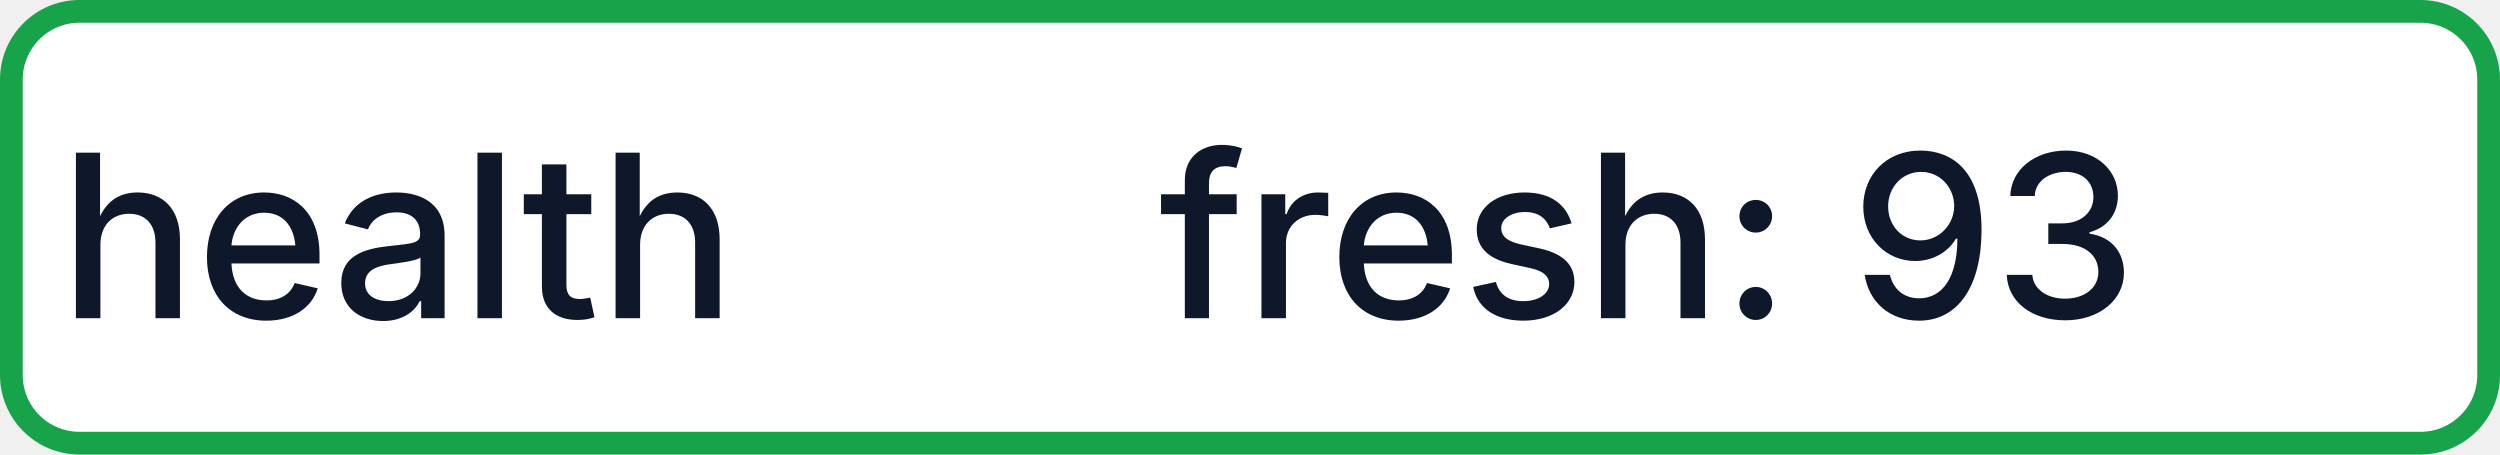
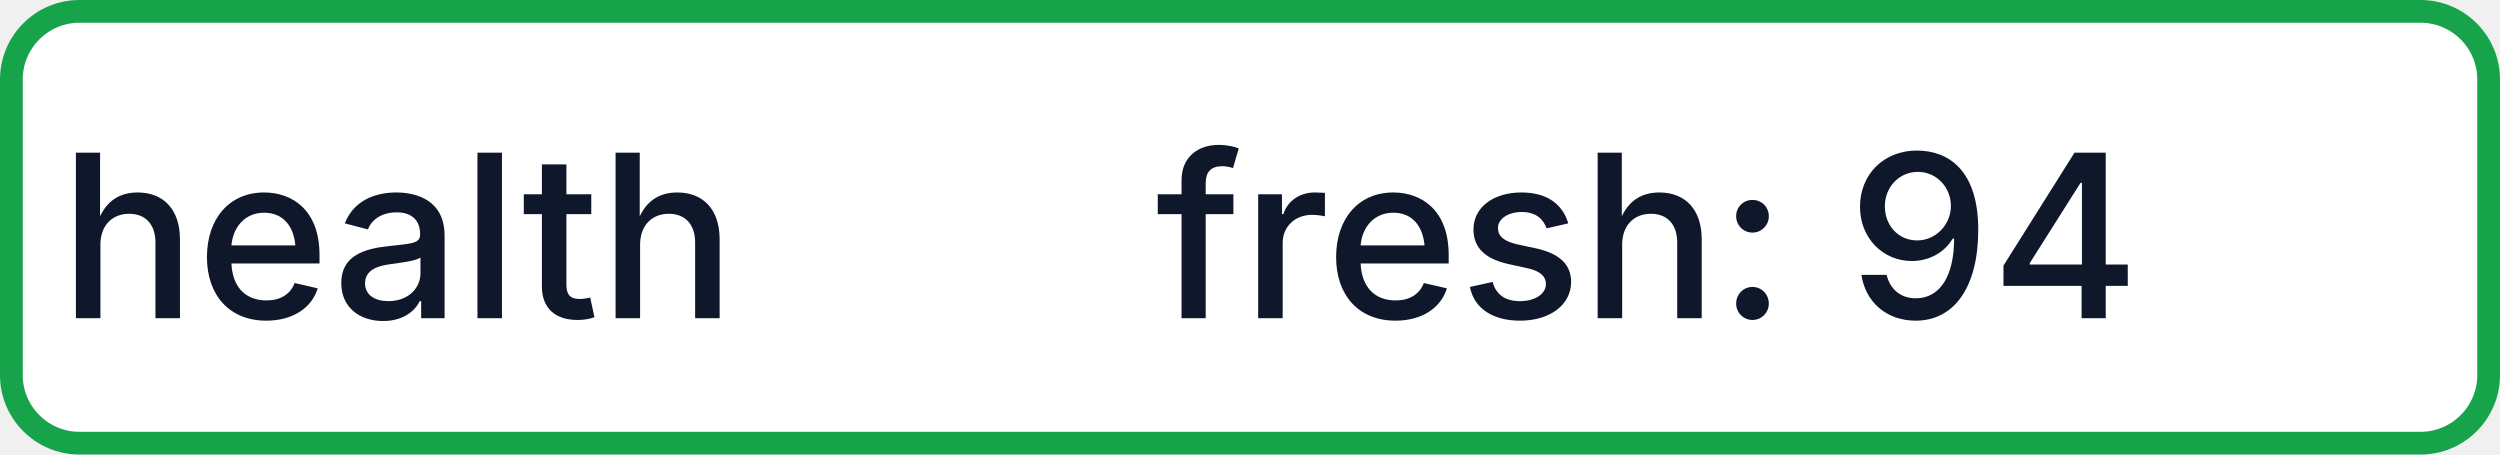
- <svg xmlns="http://www.w3.org/2000/svg" width="110" height="20" role="img" aria-label="health: fresh: 93">
+ <svg xmlns="http://www.w3.org/2000/svg" width="110" height="20" role="img" aria-label="health: fresh: 94">
  <rect x="0.5" y="0.5" width="109" height="19" rx="3" fill="#FFFFFF" stroke="#16A34A" stroke-width="1" />
  <g fill="#0F172A" text-anchor="middle" font-family="-apple-system,BlinkMacSystemFont,Segoe UI,sans-serif" font-size="10" font-weight="500">
    <text x="17.5" y="14">health</text>
-     <text x="72.5" y="14" textLength="68" lengthAdjust="spacingAndGlyphs">fresh: 93</text>
+     <text x="72.5" y="14" textLength="68" lengthAdjust="spacingAndGlyphs">fresh: 94</text>
  </g>
</svg>
